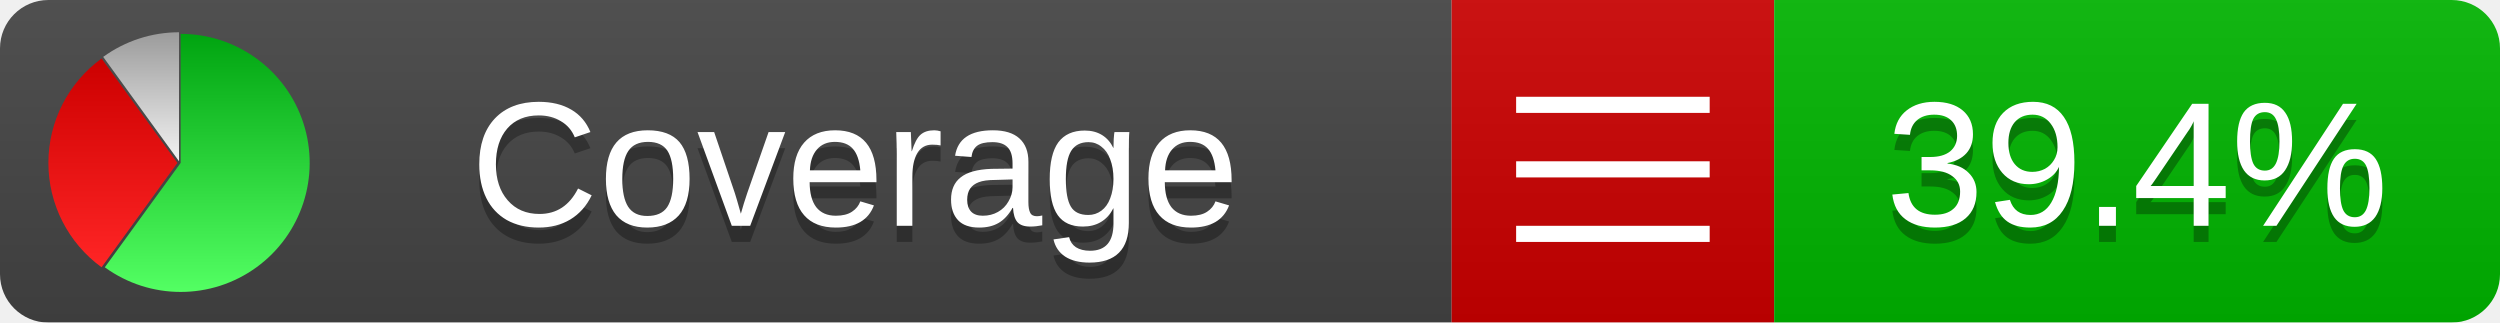
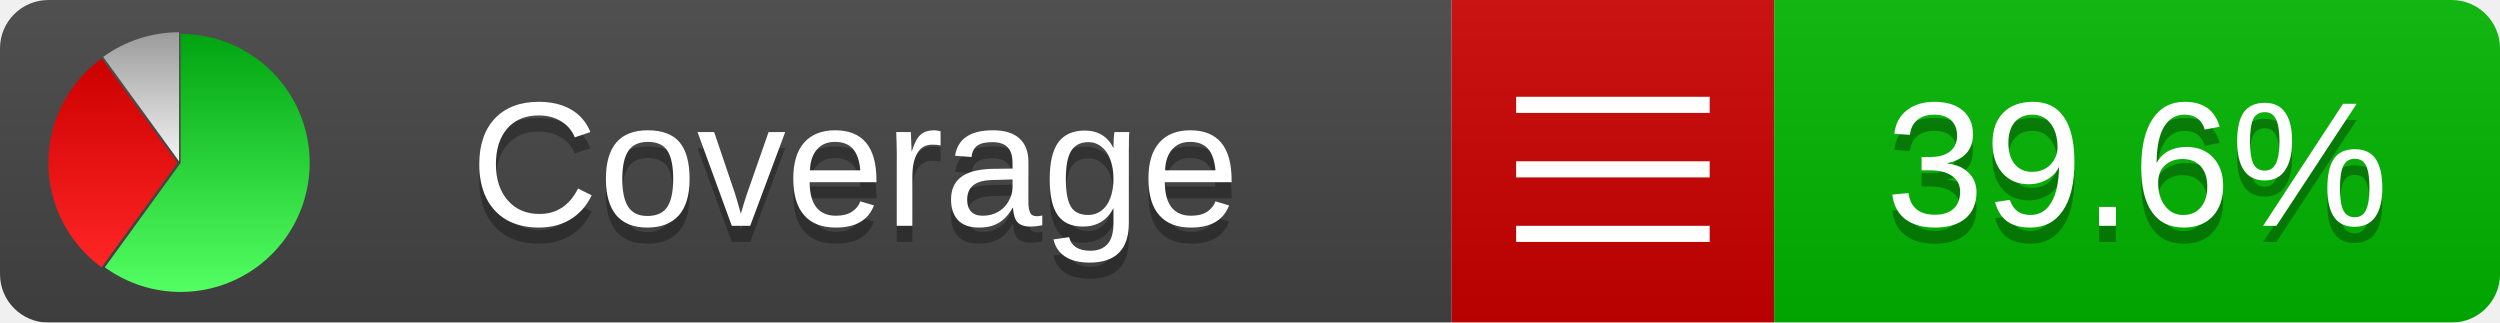
<svg xmlns="http://www.w3.org/2000/svg" xmlns:xlink="http://www.w3.org/1999/xlink" width="155" height="20">
  <style type="text/css">
          
            @keyframes fadeout {
              0 % { visibility: visible; opacity: 1; }
              40% { visibility: visible; opacity: 1; }
              50% { visibility: hidden; opacity: 0; }
              90% { visibility: hidden; opacity: 0; }
              100% { visibility: visible; opacity: 1; }
            }
            @keyframes fadein {
              0% { visibility: hidden; opacity: 0; }
              40% { visibility: hidden; opacity: 0; }
              50% { visibility: visible; opacity: 1; }
              90% { visibility: visible; opacity: 1; }
              100% { visibility: hidden; opacity: 0; }
            }
            .linecoverage {
                animation-duration: 10s;
                animation-name: fadeout;
                animation-iteration-count: infinite;
            }
            .branchcoverage {
                animation-duration: 10s;
                animation-name: fadein;
                animation-iteration-count: infinite;
            }
          
    </style>
  <defs>
    <linearGradient id="gradient" x2="0" y2="100%">
      <stop offset="0" stop-color="#bbb" stop-opacity=".1" />
      <stop offset="1" stop-opacity=".1" />
    </linearGradient>
    <linearGradient id="green" x2="0" y2="100%">
      <stop offset="0" stop-color="#00A410" />
      <stop offset="1" stop-color="#53FF63" />
    </linearGradient>
    <linearGradient id="red" x2="0" y2="100%">
      <stop offset="0" stop-color="#C00" />
      <stop offset="1" stop-color="#FF2525" />
    </linearGradient>
    <linearGradient id="gray" x2="0" y2="100%">
      <stop offset="0" stop-color="#9B9B9B" />
      <stop offset="1" stop-color="#F3F3F3" />
    </linearGradient>
    <mask id="mask">
      <rect width="155" height="20" rx="3" fill="#fff" />
    </mask>
    <g id="icon">
      <path style="fill:url(#green);" d="M205,202.5 l0,-200 a200,200 0 1,1 -117.558,361.803 z" />
      <path style="fill:url(#red);" d="M200,202.5 l-117.558,161.803 a200,200 0 0,1 0,-323.607 z" />
      <path style="fill:url(#gray);" d="M202.5,200 l-117.558,-161.803 a200,200 0 0,1 117.558,-38.196 z" />
    </g>
  </defs>
  <g mask="url(#mask)">
    <rect x="0" y="0" width="90" height="20" fill="#444" />
    <rect x="90" y="0" width="20" height="20" fill="#c00" />
    <rect x="110" y="0" width="45" height="20" fill="#00B600" />
    <rect x="0" y="0" width="155" height="20" fill="url(#gradient)" />
  </g>
  <g>
    <path class="" stroke="#fff" d="M94 6.5 h12 M94 10.5 h12 M94 14.5 h12" />
  </g>
  <g fill="#fff" text-anchor="middle" font-family="Verdana,Arial,Geneva,sans-serif" font-size="11">
    <a xlink:href="https://github.com/danielpalme/ReportGenerator" target="_top">
      <use xlink:href="#icon" transform="translate(3,2) scale(.04)" />
    </a>
    <text x="53" y="15" fill="#010101" fill-opacity=".3">Coverage</text>
    <text x="53" y="14" fill="#fff">Coverage</text>
-     <text class="" x="132.5" y="15" fill="#010101" fill-opacity=".3">39.4%</text>
-     <text class="" x="132.5" y="14">39.4%</text>
+     <text class="" x="132.5" y="15" fill="#010101" fill-opacity=".3">39.6%</text>
+     <text class="" x="132.5" y="14">39.6%</text>
  </g>
  <g>
    <rect class="" x="90" y="0" width="65" height="20" fill-opacity="0" />
  </g>
</svg>
